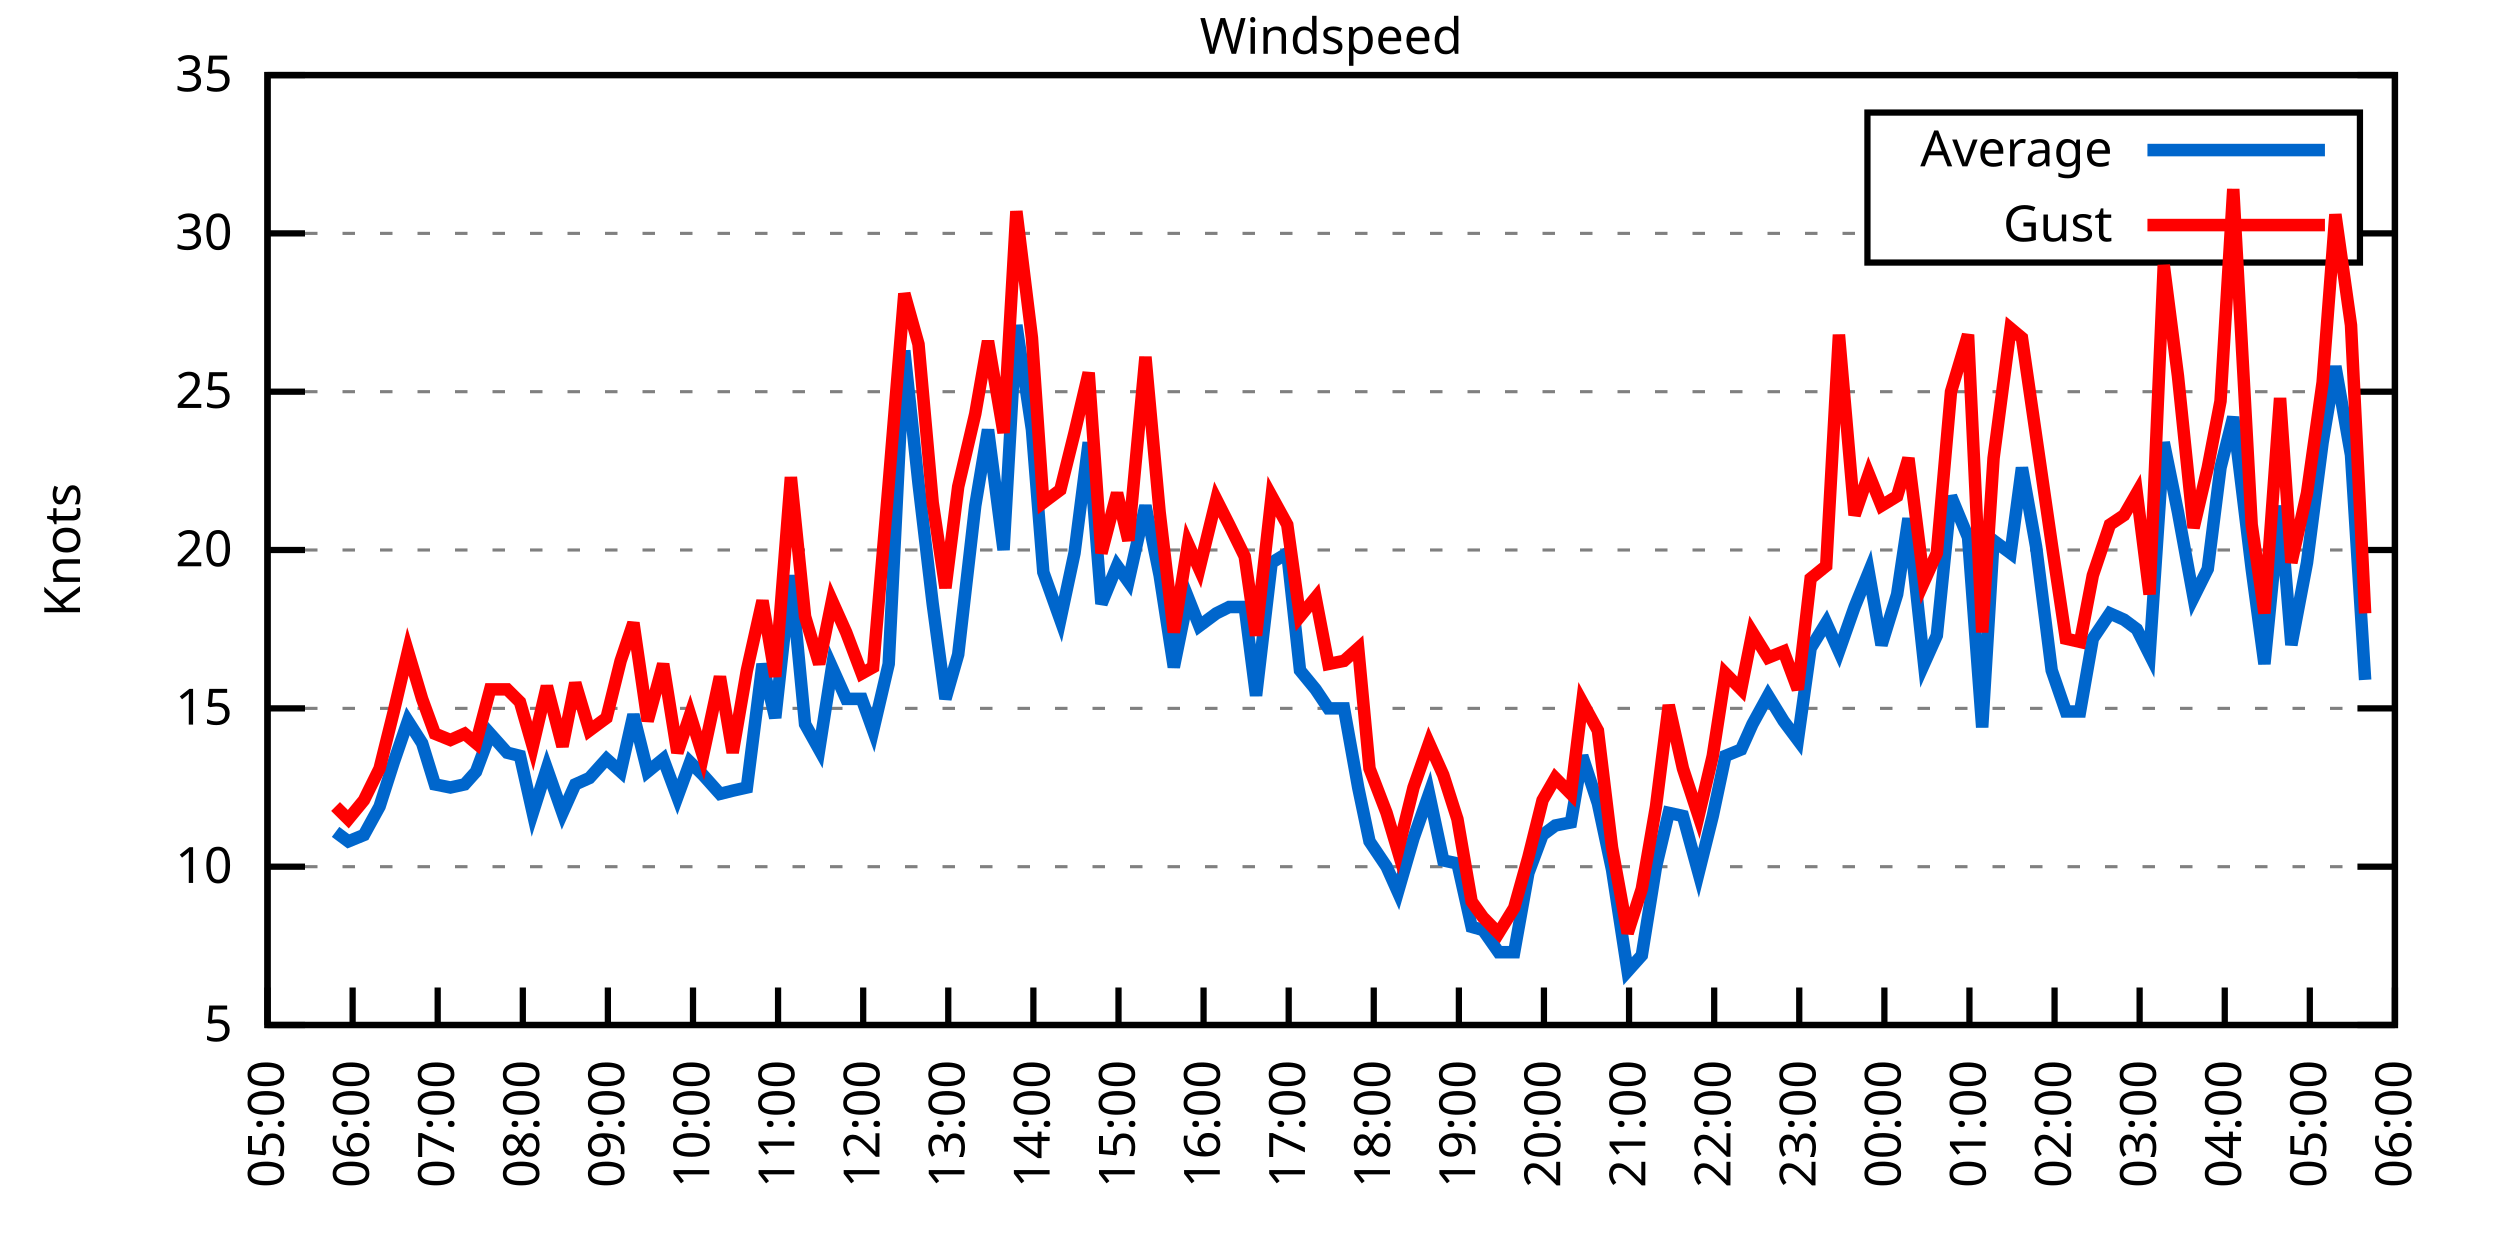
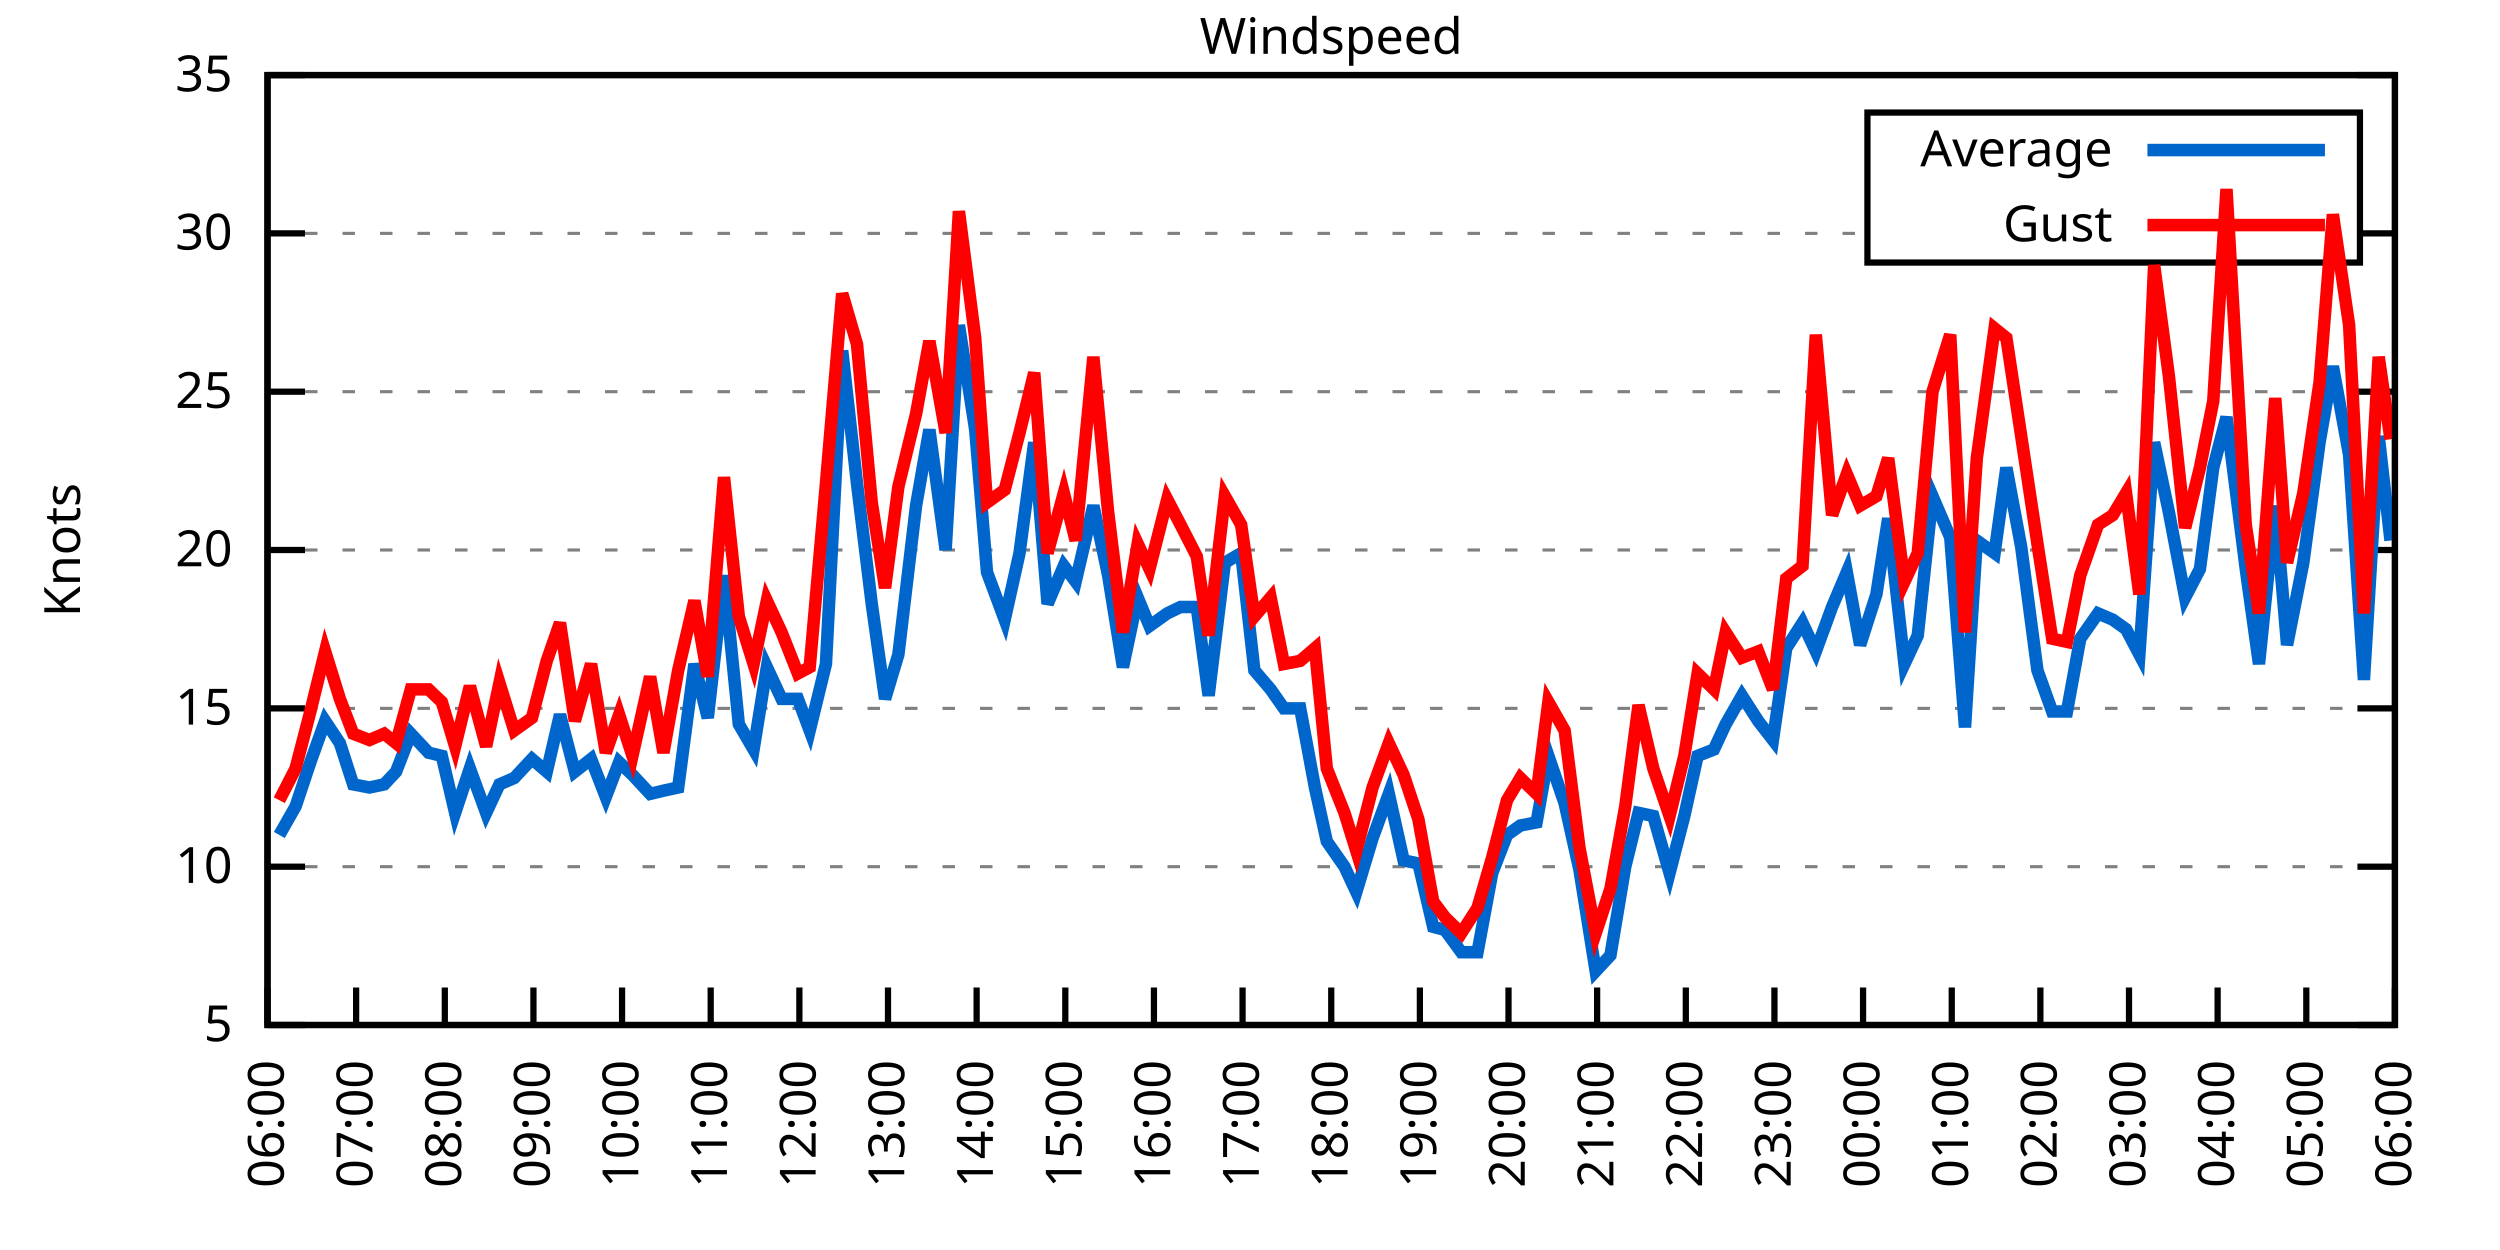
<svg xmlns="http://www.w3.org/2000/svg" xmlns:xlink="http://www.w3.org/1999/xlink" width="400" height="200" viewBox="0 0 400 200">
  <g id="gnuplot_canvas">
    <rect x="0" y="0" width="400" height="200" fill="none" />
    <defs>
      <circle id="gpDot" r="0.5" stroke-width="0.5" stroke="currentColor" />
      <path id="gpPt0" stroke-width="0.333" stroke="currentColor" d="M-1,0 h2 M0,-1 v2" />
      <path id="gpPt1" stroke-width="0.333" stroke="currentColor" d="M-1,-1 L1,1 M1,-1 L-1,1" />
      <path id="gpPt2" stroke-width="0.333" stroke="currentColor" d="M-1,0 L1,0 M0,-1 L0,1 M-1,-1 L1,1 M-1,1 L1,-1" />
      <rect id="gpPt3" stroke-width="0.333" stroke="currentColor" x="-1" y="-1" width="2" height="2" />
      <rect id="gpPt4" stroke-width="0.333" stroke="currentColor" fill="currentColor" x="-1" y="-1" width="2" height="2" />
      <circle id="gpPt5" stroke-width="0.333" stroke="currentColor" cx="0" cy="0" r="1" />
      <use xlink:href="#gpPt5" id="gpPt6" fill="currentColor" stroke="none" />
      <path id="gpPt7" stroke-width="0.333" stroke="currentColor" d="M0,-1.33 L-1.33,0.67 L1.33,0.67 z" />
      <use xlink:href="#gpPt7" id="gpPt8" fill="currentColor" stroke="none" />
      <use xlink:href="#gpPt7" id="gpPt9" stroke="currentColor" transform="rotate(180)" />
      <use xlink:href="#gpPt9" id="gpPt10" fill="currentColor" stroke="none" />
      <use xlink:href="#gpPt3" id="gpPt11" stroke="currentColor" transform="rotate(45)" />
      <use xlink:href="#gpPt11" id="gpPt12" fill="currentColor" stroke="none" />
      <path id="gpPt13" stroke-width="0.333" stroke="currentColor" d="M0,1.330 L1.265,0.411 L0.782,-1.067 L-0.782,-1.076 L-1.265,0.411 z" />
      <use xlink:href="#gpPt13" id="gpPt14" fill="currentColor" stroke="none" />
      <filter id="textbox" filterUnits="objectBoundingBox" x="0" y="0" height="1" width="1">
        <feFlood flood-color="white" flood-opacity="1" result="bgnd" />
        <feComposite in="SourceGraphic" in2="bgnd" operator="atop" />
      </filter>
      <filter id="greybox" filterUnits="objectBoundingBox" x="0" y="0" height="1" width="1">
        <feFlood flood-color="lightgrey" flood-opacity="1" result="grey" />
        <feComposite in="SourceGraphic" in2="grey" operator="atop" />
      </filter>
    </defs>
    <g fill="none" color="white" stroke="currentColor" stroke-width="1.00" stroke-linecap="butt" stroke-linejoin="miter">
</g>
    <g fill="none" color="black" stroke="currentColor" stroke-width="1.00" stroke-linecap="butt" stroke-linejoin="miter">
      <g stroke="none" shape-rendering="crispEdges">
        <polygon fill="rgb(255, 255, 255)" points="42.80,164.00 383.18,164.00 383.18,12.02 42.80,12.02 " />
      </g>
    </g>
    <g fill="none" color="black" stroke="currentColor" stroke-width="1.00" stroke-linecap="butt" stroke-linejoin="miter">
</g>
    <g fill="none" color="black" stroke="black" stroke-width="0.50" stroke-linecap="butt" stroke-linejoin="miter">
</g>
    <g fill="none" color="gray" stroke="currentColor" stroke-width="0.50" stroke-linecap="butt" stroke-linejoin="miter">
      <path stroke="gray" stroke-dasharray="2,4" class="gridline" d="M42.80,164.00 L383.19,164.00  " />
    </g>
    <g fill="none" color="gray" stroke="gray" stroke-width="1.00" stroke-linecap="butt" stroke-linejoin="miter">
</g>
    <g fill="none" color="black" stroke="currentColor" stroke-width="1.00" stroke-linecap="butt" stroke-linejoin="miter">
      <path stroke="black" d="M42.80,164.00 L48.80,164.00 M383.19,164.00 L377.19,164.00  " />
      <g transform="translate(37.20,166.60)" stroke="none" fill="black" font-family="Sans" font-size="8.00" text-anchor="end">
        <text>
          <tspan font-family="Sans"> 5</tspan>
        </text>
      </g>
    </g>
    <g fill="none" color="black" stroke="currentColor" stroke-width="1.00" stroke-linecap="butt" stroke-linejoin="miter">
</g>
    <g fill="none" color="black" stroke="black" stroke-width="0.50" stroke-linecap="butt" stroke-linejoin="miter">
</g>
    <g fill="none" color="gray" stroke="currentColor" stroke-width="0.50" stroke-linecap="butt" stroke-linejoin="miter">
      <path stroke="gray" stroke-dasharray="2,4" class="gridline" d="M42.80,138.67 L383.19,138.67  " />
    </g>
    <g fill="none" color="gray" stroke="gray" stroke-width="1.00" stroke-linecap="butt" stroke-linejoin="miter">
</g>
    <g fill="none" color="black" stroke="currentColor" stroke-width="1.00" stroke-linecap="butt" stroke-linejoin="miter">
      <path stroke="black" d="M42.80,138.67 L48.80,138.67 M383.19,138.67 L377.19,138.67  " />
      <g transform="translate(37.20,141.27)" stroke="none" fill="black" font-family="Sans" font-size="8.00" text-anchor="end">
        <text>
          <tspan font-family="Sans"> 10</tspan>
        </text>
      </g>
    </g>
    <g fill="none" color="black" stroke="currentColor" stroke-width="1.00" stroke-linecap="butt" stroke-linejoin="miter">
</g>
    <g fill="none" color="black" stroke="black" stroke-width="0.50" stroke-linecap="butt" stroke-linejoin="miter">
</g>
    <g fill="none" color="gray" stroke="currentColor" stroke-width="0.50" stroke-linecap="butt" stroke-linejoin="miter">
      <path stroke="gray" stroke-dasharray="2,4" class="gridline" d="M42.80,113.34 L383.19,113.34  " />
    </g>
    <g fill="none" color="gray" stroke="gray" stroke-width="1.00" stroke-linecap="butt" stroke-linejoin="miter">
</g>
    <g fill="none" color="black" stroke="currentColor" stroke-width="1.00" stroke-linecap="butt" stroke-linejoin="miter">
      <path stroke="black" d="M42.80,113.34 L48.80,113.34 M383.19,113.34 L377.19,113.34  " />
      <g transform="translate(37.20,115.94)" stroke="none" fill="black" font-family="Sans" font-size="8.00" text-anchor="end">
        <text>
          <tspan font-family="Sans"> 15</tspan>
        </text>
      </g>
    </g>
    <g fill="none" color="black" stroke="currentColor" stroke-width="1.00" stroke-linecap="butt" stroke-linejoin="miter">
</g>
    <g fill="none" color="black" stroke="black" stroke-width="0.50" stroke-linecap="butt" stroke-linejoin="miter">
</g>
    <g fill="none" color="gray" stroke="currentColor" stroke-width="0.50" stroke-linecap="butt" stroke-linejoin="miter">
      <path stroke="gray" stroke-dasharray="2,4" class="gridline" d="M42.80,88.00 L383.19,88.00  " />
    </g>
    <g fill="none" color="gray" stroke="gray" stroke-width="1.00" stroke-linecap="butt" stroke-linejoin="miter">
</g>
    <g fill="none" color="black" stroke="currentColor" stroke-width="1.00" stroke-linecap="butt" stroke-linejoin="miter">
      <path stroke="black" d="M42.80,88.00 L48.80,88.00 M383.19,88.00 L377.19,88.00  " />
      <g transform="translate(37.20,90.60)" stroke="none" fill="black" font-family="Sans" font-size="8.00" text-anchor="end">
        <text>
          <tspan font-family="Sans"> 20</tspan>
        </text>
      </g>
    </g>
    <g fill="none" color="black" stroke="currentColor" stroke-width="1.00" stroke-linecap="butt" stroke-linejoin="miter">
</g>
    <g fill="none" color="black" stroke="black" stroke-width="0.50" stroke-linecap="butt" stroke-linejoin="miter">
</g>
    <g fill="none" color="gray" stroke="currentColor" stroke-width="0.50" stroke-linecap="butt" stroke-linejoin="miter">
      <path stroke="gray" stroke-dasharray="2,4" class="gridline" d="M42.80,62.67 L383.19,62.67  " />
    </g>
    <g fill="none" color="gray" stroke="gray" stroke-width="1.00" stroke-linecap="butt" stroke-linejoin="miter">
</g>
    <g fill="none" color="black" stroke="currentColor" stroke-width="1.00" stroke-linecap="butt" stroke-linejoin="miter">
      <path stroke="black" d="M42.80,62.67 L48.80,62.67 M383.19,62.67 L377.19,62.67  " />
      <g transform="translate(37.20,65.27)" stroke="none" fill="black" font-family="Sans" font-size="8.00" text-anchor="end">
        <text>
          <tspan font-family="Sans"> 25</tspan>
        </text>
      </g>
    </g>
    <g fill="none" color="black" stroke="currentColor" stroke-width="1.00" stroke-linecap="butt" stroke-linejoin="miter">
</g>
    <g fill="none" color="black" stroke="black" stroke-width="0.50" stroke-linecap="butt" stroke-linejoin="miter">
</g>
    <g fill="none" color="gray" stroke="currentColor" stroke-width="0.50" stroke-linecap="butt" stroke-linejoin="miter">
      <path stroke="gray" stroke-dasharray="2,4" class="gridline" d="M42.80,37.34 L298.79,37.34 M377.59,37.34 L383.19,37.34  " />
    </g>
    <g fill="none" color="gray" stroke="gray" stroke-width="1.00" stroke-linecap="butt" stroke-linejoin="miter">
</g>
    <g fill="none" color="black" stroke="currentColor" stroke-width="1.00" stroke-linecap="butt" stroke-linejoin="miter">
      <path stroke="black" d="M42.80,37.34 L48.80,37.34 M383.19,37.34 L377.19,37.34  " />
      <g transform="translate(37.20,39.94)" stroke="none" fill="black" font-family="Sans" font-size="8.00" text-anchor="end">
        <text>
          <tspan font-family="Sans"> 30</tspan>
        </text>
      </g>
    </g>
    <g fill="none" color="black" stroke="currentColor" stroke-width="1.00" stroke-linecap="butt" stroke-linejoin="miter">
</g>
    <g fill="none" color="black" stroke="black" stroke-width="0.50" stroke-linecap="butt" stroke-linejoin="miter">
</g>
    <g fill="none" color="gray" stroke="currentColor" stroke-width="0.50" stroke-linecap="butt" stroke-linejoin="miter">
      <path stroke="gray" stroke-dasharray="2,4" class="gridline" d="M42.80,12.01 L383.19,12.01  " />
    </g>
    <g fill="none" color="gray" stroke="gray" stroke-width="1.00" stroke-linecap="butt" stroke-linejoin="miter">
</g>
    <g fill="none" color="black" stroke="currentColor" stroke-width="1.00" stroke-linecap="butt" stroke-linejoin="miter">
      <path stroke="black" d="M42.80,12.01 L48.80,12.01 M383.19,12.01 L377.19,12.01  " />
      <g transform="translate(37.20,14.61)" stroke="none" fill="black" font-family="Sans" font-size="8.00" text-anchor="end">
        <text>
          <tspan font-family="Sans"> 35</tspan>
        </text>
      </g>
    </g>
    <g fill="none" color="black" stroke="currentColor" stroke-width="1.00" stroke-linecap="butt" stroke-linejoin="miter">
      <path stroke="black" d="M42.80,164.00 L42.80,158.00  " />
      <g transform="translate(45.40,169.60) rotate(270.00)" stroke="none" fill="black" font-family="Sans" font-size="8.00" text-anchor="end">
        <text>
-           <tspan font-family="Sans">05:00</tspan>
-         </text>
-       </g>
-     </g>
-     <g fill="none" color="black" stroke="currentColor" stroke-width="1.00" stroke-linecap="butt" stroke-linejoin="miter">
-       <path stroke="black" d="M56.42,164.00 L56.42,158.00  " />
-       <g transform="translate(59.02,169.60) rotate(270.00)" stroke="none" fill="black" font-family="Sans" font-size="8.00" text-anchor="end">
-         <text>
          <tspan font-family="Sans">06:00</tspan>
        </text>
      </g>
    </g>
    <g fill="none" color="black" stroke="currentColor" stroke-width="1.00" stroke-linecap="butt" stroke-linejoin="miter">
-       <path stroke="black" d="M70.03,164.00 L70.03,158.00  " />
-       <g transform="translate(72.63,169.60) rotate(270.00)" stroke="none" fill="black" font-family="Sans" font-size="8.00" text-anchor="end">
+       <path stroke="black" d="M56.98,164.00 L56.98,158.00  " />
+       <g transform="translate(59.58,169.60) rotate(270.00)" stroke="none" fill="black" font-family="Sans" font-size="8.00" text-anchor="end">
        <text>
          <tspan font-family="Sans">07:00</tspan>
        </text>
      </g>
    </g>
    <g fill="none" color="black" stroke="currentColor" stroke-width="1.00" stroke-linecap="butt" stroke-linejoin="miter">
-       <path stroke="black" d="M83.65,164.00 L83.65,158.00  " />
-       <g transform="translate(86.25,169.60) rotate(270.00)" stroke="none" fill="black" font-family="Sans" font-size="8.00" text-anchor="end">
+       <path stroke="black" d="M71.17,164.00 L71.17,158.00  " />
+       <g transform="translate(73.77,169.60) rotate(270.00)" stroke="none" fill="black" font-family="Sans" font-size="8.00" text-anchor="end">
        <text>
          <tspan font-family="Sans">08:00</tspan>
        </text>
      </g>
    </g>
    <g fill="none" color="black" stroke="currentColor" stroke-width="1.00" stroke-linecap="butt" stroke-linejoin="miter">
-       <path stroke="black" d="M97.26,164.00 L97.26,158.00  " />
-       <g transform="translate(99.86,169.60) rotate(270.00)" stroke="none" fill="black" font-family="Sans" font-size="8.00" text-anchor="end">
+       <path stroke="black" d="M85.35,164.00 L85.35,158.00  " />
+       <g transform="translate(87.95,169.60) rotate(270.00)" stroke="none" fill="black" font-family="Sans" font-size="8.00" text-anchor="end">
        <text>
          <tspan font-family="Sans">09:00</tspan>
        </text>
      </g>
    </g>
    <g fill="none" color="black" stroke="currentColor" stroke-width="1.00" stroke-linecap="butt" stroke-linejoin="miter">
-       <path stroke="black" d="M110.88,164.00 L110.88,158.00  " />
-       <g transform="translate(113.48,169.60) rotate(270.00)" stroke="none" fill="black" font-family="Sans" font-size="8.00" text-anchor="end">
+       <path stroke="black" d="M99.53,164.00 L99.53,158.00  " />
+       <g transform="translate(102.13,169.60) rotate(270.00)" stroke="none" fill="black" font-family="Sans" font-size="8.00" text-anchor="end">
        <text>
          <tspan font-family="Sans">10:00</tspan>
        </text>
      </g>
    </g>
    <g fill="none" color="black" stroke="currentColor" stroke-width="1.00" stroke-linecap="butt" stroke-linejoin="miter">
-       <path stroke="black" d="M124.49,164.00 L124.49,158.00  " />
-       <g transform="translate(127.09,169.60) rotate(270.00)" stroke="none" fill="black" font-family="Sans" font-size="8.00" text-anchor="end">
+       <path stroke="black" d="M113.71,164.00 L113.71,158.00  " />
+       <g transform="translate(116.31,169.60) rotate(270.00)" stroke="none" fill="black" font-family="Sans" font-size="8.00" text-anchor="end">
        <text>
          <tspan font-family="Sans">11:00</tspan>
        </text>
      </g>
    </g>
    <g fill="none" color="black" stroke="currentColor" stroke-width="1.00" stroke-linecap="butt" stroke-linejoin="miter">
-       <path stroke="black" d="M138.11,164.00 L138.11,158.00  " />
-       <g transform="translate(140.71,169.60) rotate(270.00)" stroke="none" fill="black" font-family="Sans" font-size="8.00" text-anchor="end">
+       <path stroke="black" d="M127.90,164.00 L127.90,158.00  " />
+       <g transform="translate(130.50,169.60) rotate(270.00)" stroke="none" fill="black" font-family="Sans" font-size="8.00" text-anchor="end">
        <text>
          <tspan font-family="Sans">12:00</tspan>
        </text>
      </g>
    </g>
    <g fill="none" color="black" stroke="currentColor" stroke-width="1.00" stroke-linecap="butt" stroke-linejoin="miter">
-       <path stroke="black" d="M151.72,164.00 L151.72,158.00  " />
-       <g transform="translate(154.32,169.60) rotate(270.00)" stroke="none" fill="black" font-family="Sans" font-size="8.00" text-anchor="end">
+       <path stroke="black" d="M142.08,164.00 L142.08,158.00  " />
+       <g transform="translate(144.68,169.60) rotate(270.00)" stroke="none" fill="black" font-family="Sans" font-size="8.00" text-anchor="end">
        <text>
          <tspan font-family="Sans">13:00</tspan>
        </text>
      </g>
    </g>
    <g fill="none" color="black" stroke="currentColor" stroke-width="1.00" stroke-linecap="butt" stroke-linejoin="miter">
-       <path stroke="black" d="M165.34,164.00 L165.34,158.00  " />
-       <g transform="translate(167.94,169.60) rotate(270.00)" stroke="none" fill="black" font-family="Sans" font-size="8.00" text-anchor="end">
+       <path stroke="black" d="M156.26,164.00 L156.26,158.00  " />
+       <g transform="translate(158.86,169.60) rotate(270.00)" stroke="none" fill="black" font-family="Sans" font-size="8.00" text-anchor="end">
        <text>
          <tspan font-family="Sans">14:00</tspan>
        </text>
      </g>
    </g>
    <g fill="none" color="black" stroke="currentColor" stroke-width="1.00" stroke-linecap="butt" stroke-linejoin="miter">
-       <path stroke="black" d="M178.96,164.00 L178.96,158.00  " />
-       <g transform="translate(181.56,169.60) rotate(270.00)" stroke="none" fill="black" font-family="Sans" font-size="8.00" text-anchor="end">
+       <path stroke="black" d="M170.45,164.00 L170.45,158.00  " />
+       <g transform="translate(173.05,169.60) rotate(270.00)" stroke="none" fill="black" font-family="Sans" font-size="8.00" text-anchor="end">
        <text>
          <tspan font-family="Sans">15:00</tspan>
        </text>
      </g>
    </g>
    <g fill="none" color="black" stroke="currentColor" stroke-width="1.00" stroke-linecap="butt" stroke-linejoin="miter">
-       <path stroke="black" d="M192.57,164.00 L192.57,158.00  " />
-       <g transform="translate(195.17,169.60) rotate(270.00)" stroke="none" fill="black" font-family="Sans" font-size="8.00" text-anchor="end">
+       <path stroke="black" d="M184.63,164.00 L184.63,158.00  " />
+       <g transform="translate(187.23,169.60) rotate(270.00)" stroke="none" fill="black" font-family="Sans" font-size="8.00" text-anchor="end">
        <text>
          <tspan font-family="Sans">16:00</tspan>
        </text>
      </g>
    </g>
    <g fill="none" color="black" stroke="currentColor" stroke-width="1.00" stroke-linecap="butt" stroke-linejoin="miter">
-       <path stroke="black" d="M206.19,164.00 L206.19,158.00  " />
-       <g transform="translate(208.79,169.60) rotate(270.00)" stroke="none" fill="black" font-family="Sans" font-size="8.00" text-anchor="end">
+       <path stroke="black" d="M198.81,164.00 L198.81,158.00  " />
+       <g transform="translate(201.41,169.60) rotate(270.00)" stroke="none" fill="black" font-family="Sans" font-size="8.00" text-anchor="end">
        <text>
          <tspan font-family="Sans">17:00</tspan>
        </text>
      </g>
    </g>
    <g fill="none" color="black" stroke="currentColor" stroke-width="1.00" stroke-linecap="butt" stroke-linejoin="miter">
-       <path stroke="black" d="M219.80,164.00 L219.80,158.00  " />
-       <g transform="translate(222.40,169.60) rotate(270.00)" stroke="none" fill="black" font-family="Sans" font-size="8.00" text-anchor="end">
+       <path stroke="black" d="M213.00,164.00 L213.00,158.00  " />
+       <g transform="translate(215.60,169.60) rotate(270.00)" stroke="none" fill="black" font-family="Sans" font-size="8.00" text-anchor="end">
        <text>
          <tspan font-family="Sans">18:00</tspan>
        </text>
      </g>
    </g>
    <g fill="none" color="black" stroke="currentColor" stroke-width="1.00" stroke-linecap="butt" stroke-linejoin="miter">
-       <path stroke="black" d="M233.42,164.00 L233.42,158.00  " />
-       <g transform="translate(236.02,169.60) rotate(270.00)" stroke="none" fill="black" font-family="Sans" font-size="8.00" text-anchor="end">
+       <path stroke="black" d="M227.18,164.00 L227.18,158.00  " />
+       <g transform="translate(229.78,169.60) rotate(270.00)" stroke="none" fill="black" font-family="Sans" font-size="8.00" text-anchor="end">
        <text>
          <tspan font-family="Sans">19:00</tspan>
        </text>
      </g>
    </g>
    <g fill="none" color="black" stroke="currentColor" stroke-width="1.00" stroke-linecap="butt" stroke-linejoin="miter">
-       <path stroke="black" d="M247.03,164.00 L247.03,158.00  " />
-       <g transform="translate(249.63,169.60) rotate(270.00)" stroke="none" fill="black" font-family="Sans" font-size="8.00" text-anchor="end">
+       <path stroke="black" d="M241.36,164.00 L241.36,158.00  " />
+       <g transform="translate(243.96,169.60) rotate(270.00)" stroke="none" fill="black" font-family="Sans" font-size="8.00" text-anchor="end">
        <text>
          <tspan font-family="Sans">20:00</tspan>
        </text>
      </g>
    </g>
    <g fill="none" color="black" stroke="currentColor" stroke-width="1.00" stroke-linecap="butt" stroke-linejoin="miter">
-       <path stroke="black" d="M260.65,164.00 L260.65,158.00  " />
-       <g transform="translate(263.25,169.60) rotate(270.00)" stroke="none" fill="black" font-family="Sans" font-size="8.00" text-anchor="end">
+       <path stroke="black" d="M255.54,164.00 L255.54,158.00  " />
+       <g transform="translate(258.14,169.60) rotate(270.00)" stroke="none" fill="black" font-family="Sans" font-size="8.00" text-anchor="end">
        <text>
          <tspan font-family="Sans">21:00</tspan>
        </text>
      </g>
    </g>
    <g fill="none" color="black" stroke="currentColor" stroke-width="1.00" stroke-linecap="butt" stroke-linejoin="miter">
-       <path stroke="black" d="M274.27,164.00 L274.27,158.00  " />
-       <g transform="translate(276.87,169.60) rotate(270.00)" stroke="none" fill="black" font-family="Sans" font-size="8.00" text-anchor="end">
+       <path stroke="black" d="M269.73,164.00 L269.73,158.00  " />
+       <g transform="translate(272.33,169.60) rotate(270.00)" stroke="none" fill="black" font-family="Sans" font-size="8.00" text-anchor="end">
        <text>
          <tspan font-family="Sans">22:00</tspan>
        </text>
      </g>
    </g>
    <g fill="none" color="black" stroke="currentColor" stroke-width="1.00" stroke-linecap="butt" stroke-linejoin="miter">
-       <path stroke="black" d="M287.88,164.00 L287.88,158.00  " />
-       <g transform="translate(290.48,169.60) rotate(270.00)" stroke="none" fill="black" font-family="Sans" font-size="8.00" text-anchor="end">
+       <path stroke="black" d="M283.91,164.00 L283.91,158.00  " />
+       <g transform="translate(286.51,169.60) rotate(270.00)" stroke="none" fill="black" font-family="Sans" font-size="8.00" text-anchor="end">
        <text>
          <tspan font-family="Sans">23:00</tspan>
        </text>
      </g>
    </g>
    <g fill="none" color="black" stroke="currentColor" stroke-width="1.00" stroke-linecap="butt" stroke-linejoin="miter">
-       <path stroke="black" d="M301.50,164.00 L301.50,158.00  " />
-       <g transform="translate(304.10,169.60) rotate(270.00)" stroke="none" fill="black" font-family="Sans" font-size="8.00" text-anchor="end">
+       <path stroke="black" d="M298.09,164.00 L298.09,158.00  " />
+       <g transform="translate(300.69,169.60) rotate(270.00)" stroke="none" fill="black" font-family="Sans" font-size="8.00" text-anchor="end">
        <text>
          <tspan font-family="Sans">00:00</tspan>
        </text>
      </g>
    </g>
    <g fill="none" color="black" stroke="currentColor" stroke-width="1.00" stroke-linecap="butt" stroke-linejoin="miter">
-       <path stroke="black" d="M315.11,164.00 L315.11,158.00  " />
-       <g transform="translate(317.71,169.60) rotate(270.00)" stroke="none" fill="black" font-family="Sans" font-size="8.00" text-anchor="end">
+       <path stroke="black" d="M312.28,164.00 L312.28,158.00  " />
+       <g transform="translate(314.88,169.60) rotate(270.00)" stroke="none" fill="black" font-family="Sans" font-size="8.00" text-anchor="end">
        <text>
          <tspan font-family="Sans">01:00</tspan>
        </text>
      </g>
    </g>
    <g fill="none" color="black" stroke="currentColor" stroke-width="1.00" stroke-linecap="butt" stroke-linejoin="miter">
-       <path stroke="black" d="M328.73,164.00 L328.73,158.00  " />
-       <g transform="translate(331.33,169.60) rotate(270.00)" stroke="none" fill="black" font-family="Sans" font-size="8.00" text-anchor="end">
+       <path stroke="black" d="M326.46,164.00 L326.46,158.00  " />
+       <g transform="translate(329.06,169.60) rotate(270.00)" stroke="none" fill="black" font-family="Sans" font-size="8.00" text-anchor="end">
        <text>
          <tspan font-family="Sans">02:00</tspan>
        </text>
      </g>
    </g>
    <g fill="none" color="black" stroke="currentColor" stroke-width="1.00" stroke-linecap="butt" stroke-linejoin="miter">
-       <path stroke="black" d="M342.34,164.00 L342.34,158.00  " />
-       <g transform="translate(344.94,169.60) rotate(270.00)" stroke="none" fill="black" font-family="Sans" font-size="8.00" text-anchor="end">
+       <path stroke="black" d="M340.64,164.00 L340.64,158.00  " />
+       <g transform="translate(343.24,169.60) rotate(270.00)" stroke="none" fill="black" font-family="Sans" font-size="8.00" text-anchor="end">
        <text>
          <tspan font-family="Sans">03:00</tspan>
        </text>
      </g>
    </g>
    <g fill="none" color="black" stroke="currentColor" stroke-width="1.00" stroke-linecap="butt" stroke-linejoin="miter">
-       <path stroke="black" d="M355.96,164.00 L355.96,158.00  " />
-       <g transform="translate(358.56,169.60) rotate(270.00)" stroke="none" fill="black" font-family="Sans" font-size="8.00" text-anchor="end">
+       <path stroke="black" d="M354.82,164.00 L354.82,158.00  " />
+       <g transform="translate(357.42,169.60) rotate(270.00)" stroke="none" fill="black" font-family="Sans" font-size="8.00" text-anchor="end">
        <text>
          <tspan font-family="Sans">04:00</tspan>
        </text>
      </g>
    </g>
    <g fill="none" color="black" stroke="currentColor" stroke-width="1.00" stroke-linecap="butt" stroke-linejoin="miter">
-       <path stroke="black" d="M369.57,164.00 L369.57,158.00  " />
-       <g transform="translate(372.17,169.60) rotate(270.00)" stroke="none" fill="black" font-family="Sans" font-size="8.00" text-anchor="end">
+       <path stroke="black" d="M369.01,164.00 L369.01,158.00  " />
+       <g transform="translate(371.61,169.60) rotate(270.00)" stroke="none" fill="black" font-family="Sans" font-size="8.00" text-anchor="end">
        <text>
          <tspan font-family="Sans">05:00</tspan>
        </text>
      </g>
    </g>
    <g fill="none" color="black" stroke="currentColor" stroke-width="1.00" stroke-linecap="butt" stroke-linejoin="miter">
      <path stroke="black" d="M383.19,164.00 L383.19,158.00  " />
      <g transform="translate(385.79,169.60) rotate(270.00)" stroke="none" fill="black" font-family="Sans" font-size="8.00" text-anchor="end">
        <text>
          <tspan font-family="Sans">06:00</tspan>
        </text>
      </g>
    </g>
    <g fill="none" color="black" stroke="currentColor" stroke-width="1.00" stroke-linecap="butt" stroke-linejoin="miter">
</g>
    <g fill="none" color="black" stroke="currentColor" stroke-width="1.00" stroke-linecap="butt" stroke-linejoin="miter">
      <path stroke="black" d="M42.80,12.01 L42.80,164.00 L383.19,164.00 L383.19,12.01 L42.80,12.01 Z  " />
    </g>
    <g fill="none" color="black" stroke="currentColor" stroke-width="1.00" stroke-linecap="butt" stroke-linejoin="miter">
</g>
    <g fill="none" color="black" stroke="currentColor" stroke-width="1.00" stroke-linecap="butt" stroke-linejoin="miter">
      <path stroke="black" d="M298.79,42.01 L298.79,18.01 L377.59,18.01 L377.59,42.01 L298.79,42.01 Z  " />
    </g>
    <g id="Windspeed_plot_1">
      <g fill="none" color="white" stroke="black" stroke-width="2.00" stroke-linecap="butt" stroke-linejoin="miter">
</g>
      <g fill="none" color="black" stroke="currentColor" stroke-width="2.00" stroke-linecap="butt" stroke-linejoin="miter">
        <g transform="translate(337.99,26.61)" stroke="none" fill="black" font-family="Sans" font-size="8.00" text-anchor="end">
          <text>
            <tspan font-family="Sans">Average</tspan>
          </text>
        </g>
      </g>
      <g fill="none" color="black" stroke="currentColor" stroke-width="2.00" stroke-linecap="butt" stroke-linejoin="miter">
-         <path stroke="rgb(  0, 102, 204)" d="M343.59,24.01 L371.99,24.01 M53.69,133.10 L55.73,134.62 L58.23,133.60 L60.73,129.04 L63.00,121.95 L65.27,115.36   L67.54,118.91 L69.58,125.50 L72.07,126.00 L74.34,125.50 L76.16,123.47 L78.43,117.39 L81.15,120.43 L83.19,120.94   L85.24,130.06 L87.50,122.96 L90.00,130.06 L92.04,125.50 L94.31,124.48 L97.04,121.44 L99.30,123.47 L101.35,114.35   L103.62,123.47 L106.11,121.44 L108.38,127.52 L110.42,121.95 L112.47,123.98 L115.19,127.02 L117.23,126.51 L119.50,126.00   L122.00,106.24 L124.04,114.86 L126.54,92.06 L128.81,115.87 L131.07,119.92 L133.12,106.75 L135.39,111.82 L137.88,111.82   L139.70,116.88 L142.19,106.24 L144.69,56.09 L146.96,77.37 L149.23,96.62 L151.27,111.82 L153.31,104.72 L156.04,80.91   L158.08,68.75 L160.57,88.00 L162.62,52.03 L165.11,68.75 L166.93,91.55 L169.65,99.15 L171.92,88.51 L174.19,70.78   L176.23,96.62 L178.73,90.54 L180.54,93.07 L183.27,80.91 L185.54,92.06 L187.81,106.75 L190.08,95.60 L191.89,100.16   L194.61,98.14 L196.66,97.12 L199.15,97.12 L200.97,111.31 L203.46,90.03 L205.96,88.51 L208.00,107.26 L210.50,110.30   L212.54,113.34 L215.04,113.34 L217.31,126.00 L219.12,134.62 L221.85,138.67 L223.66,142.72 L226.16,134.11 L228.65,127.02   L230.92,137.66 L233.19,138.16 L235.46,148.29 L237.28,148.80 L239.77,152.35 L242.27,152.35 L244.54,139.68 L246.81,133.60   L248.85,132.08 L251.35,131.58 L253.16,120.94 L255.66,128.54 L257.93,139.17 L260.42,155.39 L262.69,152.85 L264.96,138.67   L267.00,130.06 L269.27,130.56 L271.77,139.68 L274.04,130.56 L276.08,120.94 L278.58,119.92 L280.39,115.87 L282.89,111.31   L285.38,115.36 L287.65,118.40 L289.70,103.71 L292.19,99.66 L294.23,104.22 L296.73,97.12 L299.00,91.55 L301.04,103.20   L303.54,95.10 L305.35,82.94 L307.85,106.24 L309.89,101.68 L312.16,79.39 L314.89,85.98 L317.15,116.38 L318.97,86.49   L321.69,88.51 L323.51,74.83 L325.78,87.50 L328.27,107.26 L330.54,113.84 L332.81,113.84 L334.85,102.19 L337.58,98.14   L339.85,99.15 L341.89,100.67 L343.93,104.72 L346.20,70.78 L348.47,81.93 L350.97,95.60 L353.24,91.04 L355.28,74.83   L357.32,66.73 L360.27,91.04 L362.31,106.24 L364.81,80.91 L366.62,103.20 L369.12,90.03 L371.62,70.78 L373.66,58.62   L376.16,72.81 L378.42,108.78  " />
+         <path stroke="rgb(  0, 102, 204)" d="M343.59,24.01 L371.99,24.01 M44.69,133.60 L47.29,129.04 L49.66,121.95 L52.02,115.36 L54.38,118.91 L56.51,125.50   L59.11,126.00 L61.47,125.50 L63.37,123.47 L65.73,117.39 L68.57,120.43 L70.69,120.94 L72.82,130.06 L75.18,122.96   L77.78,130.06 L79.91,125.50 L82.28,124.48 L85.11,121.44 L87.48,123.47 L89.60,114.35 L91.97,123.47 L94.57,121.44   L96.93,127.52 L99.06,121.95 L101.19,123.98 L104.02,127.02 L106.15,126.51 L108.51,126.00 L111.11,106.24 L113.24,114.86   L115.84,92.06 L118.21,115.87 L120.57,119.92 L122.70,106.75 L125.06,111.82 L127.66,111.82 L129.55,116.88 L132.15,106.24   L134.75,56.09 L137.12,77.37 L139.48,96.62 L141.61,111.82 L143.74,104.72 L146.57,80.91 L148.70,68.75 L151.30,88.00   L153.43,52.03 L156.03,68.75 L157.92,91.55 L160.75,99.15 L163.12,88.51 L165.48,70.78 L167.61,96.62 L170.21,90.54   L172.10,93.07 L174.94,80.91 L177.30,92.06 L179.67,106.75 L182.03,95.60 L183.92,100.16 L186.76,98.14 L188.88,97.12   L191.48,97.12 L193.38,111.31 L195.98,90.03 L198.58,88.51 L200.70,107.26 L203.30,110.30 L205.43,113.34 L208.03,113.34   L210.39,126.00 L212.29,134.62 L215.12,138.67 L217.01,142.72 L219.61,134.11 L222.21,127.02 L224.58,137.66 L226.94,138.16   L229.31,148.29 L231.20,148.80 L233.80,152.35 L236.40,152.35 L238.76,139.68 L241.12,133.60 L243.25,132.08 L245.85,131.58   L247.74,120.94 L250.34,128.54 L252.71,139.17 L255.31,155.39 L257.67,152.85 L260.04,138.67 L262.16,130.06 L264.53,130.56   L267.13,139.68 L269.49,130.56 L271.62,120.94 L274.22,119.92 L276.11,115.87 L278.71,111.31 L281.31,115.36 L283.67,118.40   L285.80,103.71 L288.40,99.66 L290.53,104.22 L293.13,97.12 L295.49,91.55 L297.62,103.20 L300.22,95.10 L302.11,82.94   L304.71,106.24 L306.84,101.68 L309.20,79.39 L312.04,85.98 L314.40,116.38 L316.29,86.49 L319.13,88.51 L321.02,74.83   L323.39,87.50 L325.99,107.26 L328.35,113.84 L330.71,113.84 L332.84,102.19 L335.68,98.14 L338.04,99.15 L340.17,100.67   L342.30,104.72 L344.66,70.78 L347.02,81.93 L349.62,95.60 L351.99,91.04 L354.12,74.83 L356.24,66.73 L359.32,91.04   L361.44,106.24 L364.04,80.91 L365.93,103.20 L368.53,90.03 L371.13,70.78 L373.26,58.62 L375.86,72.81 L378.23,108.78   L380.59,69.77 L382.48,86.49  " />
      </g>
    </g>
    <g id="Windspeed_plot_2">
      <g fill="none" color="black" stroke="currentColor" stroke-width="2.00" stroke-linecap="butt" stroke-linejoin="miter">
        <g transform="translate(337.99,38.61)" stroke="none" fill="black" font-family="Sans" font-size="8.00" text-anchor="end">
          <text>
            <tspan font-family="Sans">Gust</tspan>
          </text>
        </g>
      </g>
      <g fill="none" color="black" stroke="currentColor" stroke-width="2.00" stroke-linecap="butt" stroke-linejoin="miter">
-         <path stroke="rgb(255,   0,   0)" d="M343.59,36.01 L371.99,36.01 M53.69,129.04 L55.73,131.07 L58.23,128.03 L60.73,122.96 L63.00,113.84 L65.27,104.22   L67.54,111.82 L69.58,117.39 L72.07,118.40 L74.34,117.39 L76.16,118.91 L78.43,110.30 L81.15,110.30 L83.19,112.32   L85.24,119.42 L87.50,109.79 L90.00,119.42 L92.04,109.28 L94.31,116.88 L97.04,114.86 L99.30,105.74 L101.35,99.66   L103.62,115.36 L106.11,106.24 L108.38,120.43 L110.42,114.35 L112.47,120.94 L115.19,108.27 L117.23,120.43 L119.50,107.26   L122.00,96.11 L124.04,108.27 L126.54,76.35 L128.81,98.64 L131.07,106.24 L133.12,96.11 L135.39,101.18 L137.88,107.76   L139.70,106.75 L142.19,77.37 L144.69,46.97 L146.96,55.07 L149.23,80.41 L151.27,94.08 L153.31,77.87 L156.04,66.22   L158.08,54.57 L160.57,69.26 L162.62,33.80 L165.11,54.06 L166.93,80.41 L169.65,78.38 L171.92,69.26 L174.19,59.63   L176.23,88.51 L178.73,78.89 L180.54,86.49 L183.27,57.10 L185.54,81.93 L187.81,101.18 L190.08,86.99 L191.89,91.04   L194.61,79.90 L196.66,83.95 L199.15,89.02 L200.97,101.68 L203.46,79.39 L205.96,83.95 L208.00,98.64 L210.50,95.60   L212.54,106.24 L215.04,105.74 L217.31,103.71 L219.12,122.96 L221.85,130.06 L223.66,136.14 L226.16,126.00 L228.65,118.91   L230.92,123.98 L233.19,131.07 L235.46,144.24 L237.28,146.77 L239.77,149.31 L242.27,145.25 L244.54,137.15 L246.81,128.03   L248.85,124.48 L251.35,127.02 L253.16,112.32 L255.66,116.88 L257.93,135.63 L260.42,149.31 L262.69,142.21 L264.96,129.04   L267.00,112.83 L269.27,122.96 L271.77,130.56 L274.04,120.94 L276.08,107.76 L278.58,110.30 L280.39,101.18 L282.89,105.23   L285.38,104.22 L287.65,110.30 L289.70,92.56 L292.19,90.54 L294.23,53.55 L296.73,82.43 L299.00,75.85 L301.04,80.91   L303.54,79.39 L305.35,73.31 L307.85,93.07 L309.89,88.51 L312.16,62.67 L314.89,53.55 L317.15,101.18 L318.97,73.31   L321.69,52.54 L323.51,54.06 L325.78,69.77 L328.27,86.99 L330.54,102.19 L332.81,102.70 L334.85,92.06 L337.58,83.95   L339.85,82.43 L341.89,78.89 L343.93,95.10 L346.20,42.41 L348.47,60.14 L350.97,84.46 L353.24,74.83 L355.28,64.19   L357.32,30.25 L360.27,83.95 L362.31,98.14 L364.81,63.69 L366.62,90.03 L369.12,78.89 L371.62,61.15 L373.66,34.30   L376.16,52.03 L378.42,98.14  " />
+         <path stroke="rgb(255,   0,   0)" d="M343.59,36.01 L371.99,36.01 M44.69,128.03 L47.29,122.96 L49.66,113.84 L52.02,104.22 L54.38,111.82 L56.51,117.39   L59.11,118.40 L61.47,117.39 L63.37,118.91 L65.73,110.30 L68.57,110.30 L70.69,112.32 L72.82,119.42 L75.18,109.79   L77.78,119.42 L79.91,109.28 L82.28,116.88 L85.11,114.86 L87.48,105.74 L89.60,99.66 L91.97,115.36 L94.57,106.24   L96.93,120.43 L99.06,114.35 L101.19,120.94 L104.02,108.27 L106.15,120.43 L108.51,107.26 L111.11,96.11 L113.24,108.27   L115.84,76.35 L118.21,98.64 L120.57,106.24 L122.70,96.11 L125.06,101.18 L127.66,107.76 L129.55,106.75 L132.15,77.37   L134.75,46.97 L137.12,55.07 L139.48,80.41 L141.61,94.08 L143.74,77.87 L146.57,66.22 L148.70,54.57 L151.30,69.26   L153.43,33.80 L156.03,54.06 L157.92,80.41 L160.75,78.38 L163.12,69.26 L165.48,59.63 L167.61,88.51 L170.21,78.89   L172.10,86.49 L174.94,57.10 L177.30,81.93 L179.67,101.18 L182.03,86.99 L183.92,91.04 L186.76,79.90 L188.88,83.95   L191.48,89.02 L193.38,101.68 L195.98,79.39 L198.58,83.95 L200.70,98.64 L203.30,95.60 L205.43,106.24 L208.03,105.74   L210.39,103.71 L212.29,122.96 L215.12,130.06 L217.01,136.14 L219.61,126.00 L222.21,118.91 L224.58,123.98 L226.94,131.07   L229.31,144.24 L231.20,146.77 L233.80,149.31 L236.40,145.25 L238.76,137.15 L241.12,128.03 L243.25,124.48 L245.85,127.02   L247.74,112.32 L250.34,116.88 L252.71,135.63 L255.31,149.31 L257.67,142.21 L260.04,129.04 L262.16,112.83 L264.53,122.96   L267.13,130.56 L269.49,120.94 L271.62,107.76 L274.22,110.30 L276.11,101.18 L278.71,105.23 L281.31,104.22 L283.67,110.30   L285.80,92.56 L288.40,90.54 L290.53,53.55 L293.13,82.43 L295.49,75.85 L297.62,80.91 L300.22,79.39 L302.11,73.31   L304.71,93.07 L306.84,88.51 L309.20,62.67 L312.04,53.55 L314.40,101.18 L316.29,73.31 L319.13,52.54 L321.02,54.06   L323.39,69.77 L325.99,86.99 L328.35,102.19 L330.71,102.70 L332.84,92.06 L335.68,83.95 L338.04,82.43 L340.17,78.89   L342.30,95.10 L344.66,42.41 L347.02,60.14 L349.62,84.46 L351.99,74.83 L354.12,64.19 L356.24,30.25 L359.32,83.95   L361.44,98.14 L364.04,63.69 L365.93,90.03 L368.53,78.89 L371.13,61.15 L373.26,34.30 L375.86,52.03 L378.23,98.14   L380.59,57.10 L382.48,70.27  " />
      </g>
    </g>
    <g fill="none" color="black" stroke="currentColor" stroke-width="2.00" stroke-linecap="butt" stroke-linejoin="miter">
</g>
    <g fill="none" color="black" stroke="black" stroke-width="1.00" stroke-linecap="butt" stroke-linejoin="miter">
</g>
    <g fill="none" color="black" stroke="currentColor" stroke-width="1.00" stroke-linecap="butt" stroke-linejoin="miter">
      <path stroke="black" d="M42.80,12.01 L42.80,164.00 L383.19,164.00 L383.19,12.01 L42.80,12.01 Z  " />
      <g transform="translate(12.80,88.01) rotate(270.00)" stroke="none" fill="black" font-family="Sans" font-size="8.00" text-anchor="middle">
        <text>
          <tspan font-family="Sans">Knots</tspan>
        </text>
      </g>
    </g>
    <g fill="none" color="black" stroke="currentColor" stroke-width="1.00" stroke-linecap="butt" stroke-linejoin="miter">
</g>
    <g fill="none" color="black" stroke="currentColor" stroke-width="1.00" stroke-linecap="butt" stroke-linejoin="miter">
      <g transform="translate(212.99,8.61)" stroke="none" fill="black" font-family="Sans" font-size="8.00" text-anchor="middle">
        <text>
          <tspan font-family="Sans">Windspeed</tspan>
        </text>
      </g>
    </g>
    <g fill="none" color="black" stroke="currentColor" stroke-width="1.00" stroke-linecap="butt" stroke-linejoin="miter">
</g>
  </g>
</svg>
